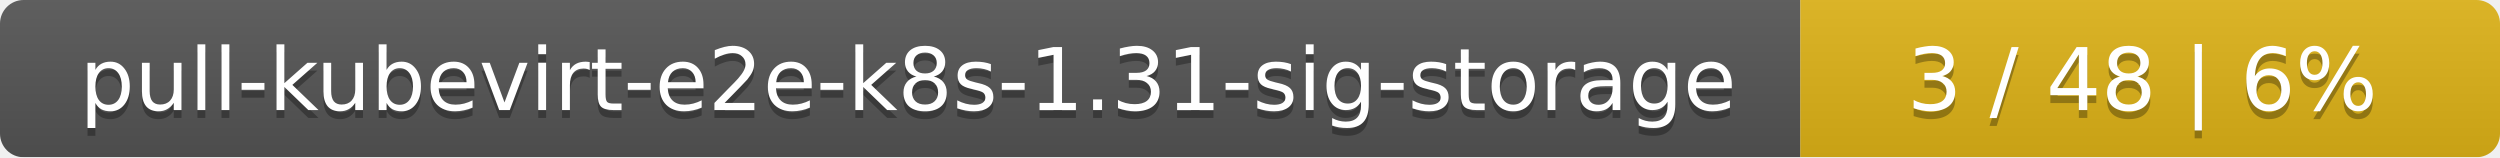
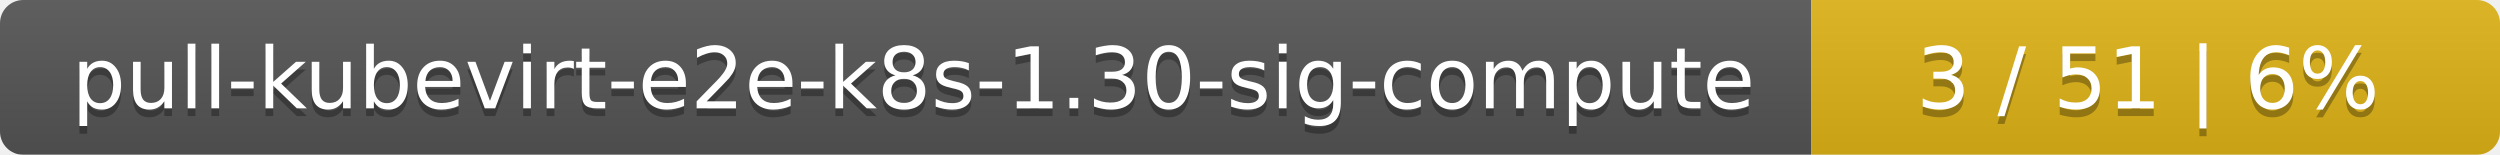
- <svg xmlns="http://www.w3.org/2000/svg" width="318" height="20">
+ <svg xmlns="http://www.w3.org/2000/svg" width="323" height="20">
  <linearGradient id="smooth" x2="0" y2="100%">
    <stop offset="0" stop-color="#bbb" stop-opacity=".1" />
    <stop offset="1" stop-opacity=".1" />
  </linearGradient>
  <mask id="round">
-     <rect width="318" height="20" rx="3" fill="#fff" />
+     <rect width="323" height="20" rx="3" fill="#fff" />
  </mask>
  <g mask="url(#round)">
-     <rect width="229" height="20" fill="#555" />
-     <rect x="229" width="89" height="20" fill="#dfb317" />
-     <rect width="318" height="20" fill="url(#smooth)" />
+     <rect width="234" height="20" fill="#555" />
+     <rect x="234" width="89" height="20" fill="#dfb317" />
+     <rect width="323" height="20" fill="url(#smooth)" />
  </g>
  <g fill="#fff" text-anchor="middle" font-family="DejaVu Sans,Verdana,Geneva,sans-serif" font-size="11">
-     <text x="115.5" y="15" fill="#010101" fill-opacity=".3">pull-kubevirt-e2e-k8s-1.31-sig-storage</text>
-     <text x="115.5" y="14">pull-kubevirt-e2e-k8s-1.31-sig-storage</text>
-     <text x="272.5" y="15" fill="#010101" fill-opacity=".3">3 / 48    |    6%</text>
-     <text x="272.5" y="14">3 / 48    |    6%</text>
+     <text x="118" y="15" fill="#010101" fill-opacity=".3">pull-kubevirt-e2e-k8s-1.30-sig-compute</text>
+     <text x="118" y="14">pull-kubevirt-e2e-k8s-1.30-sig-compute</text>
+     <text x="277.5" y="15" fill="#010101" fill-opacity=".3">3 / 51    |    6%</text>
+     <text x="277.5" y="14">3 / 51    |    6%</text>
  </g>
</svg>
